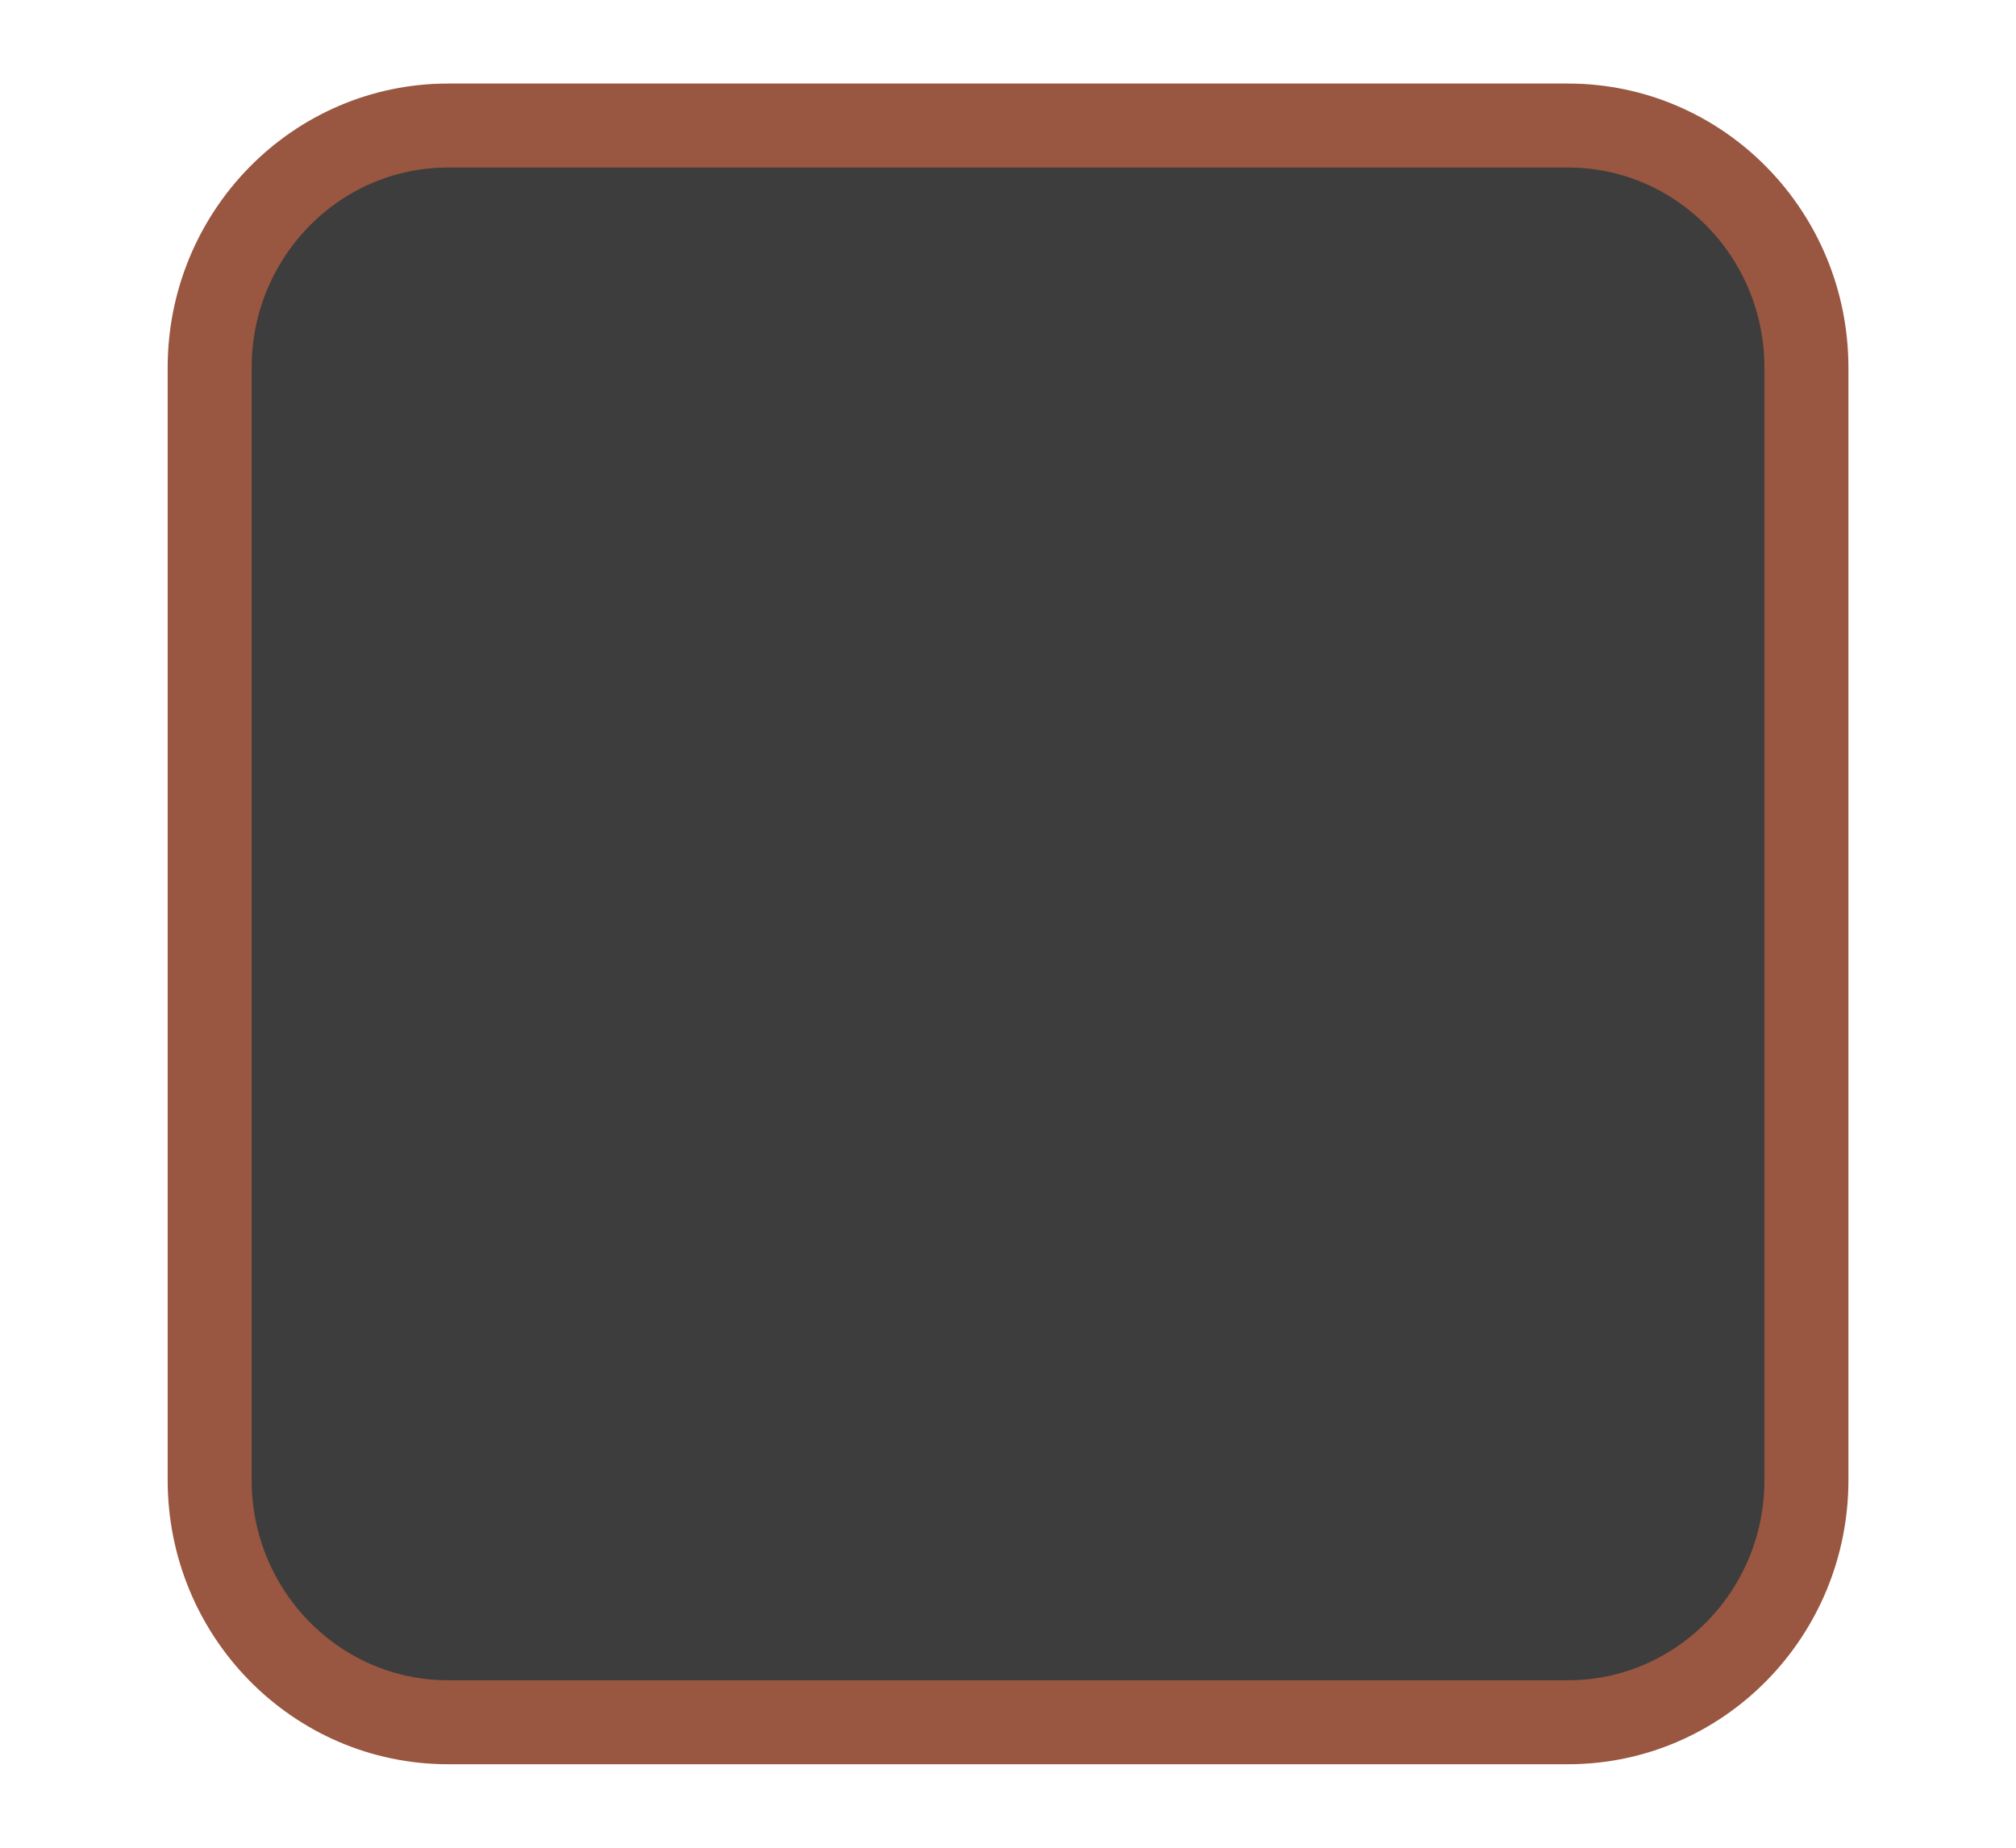
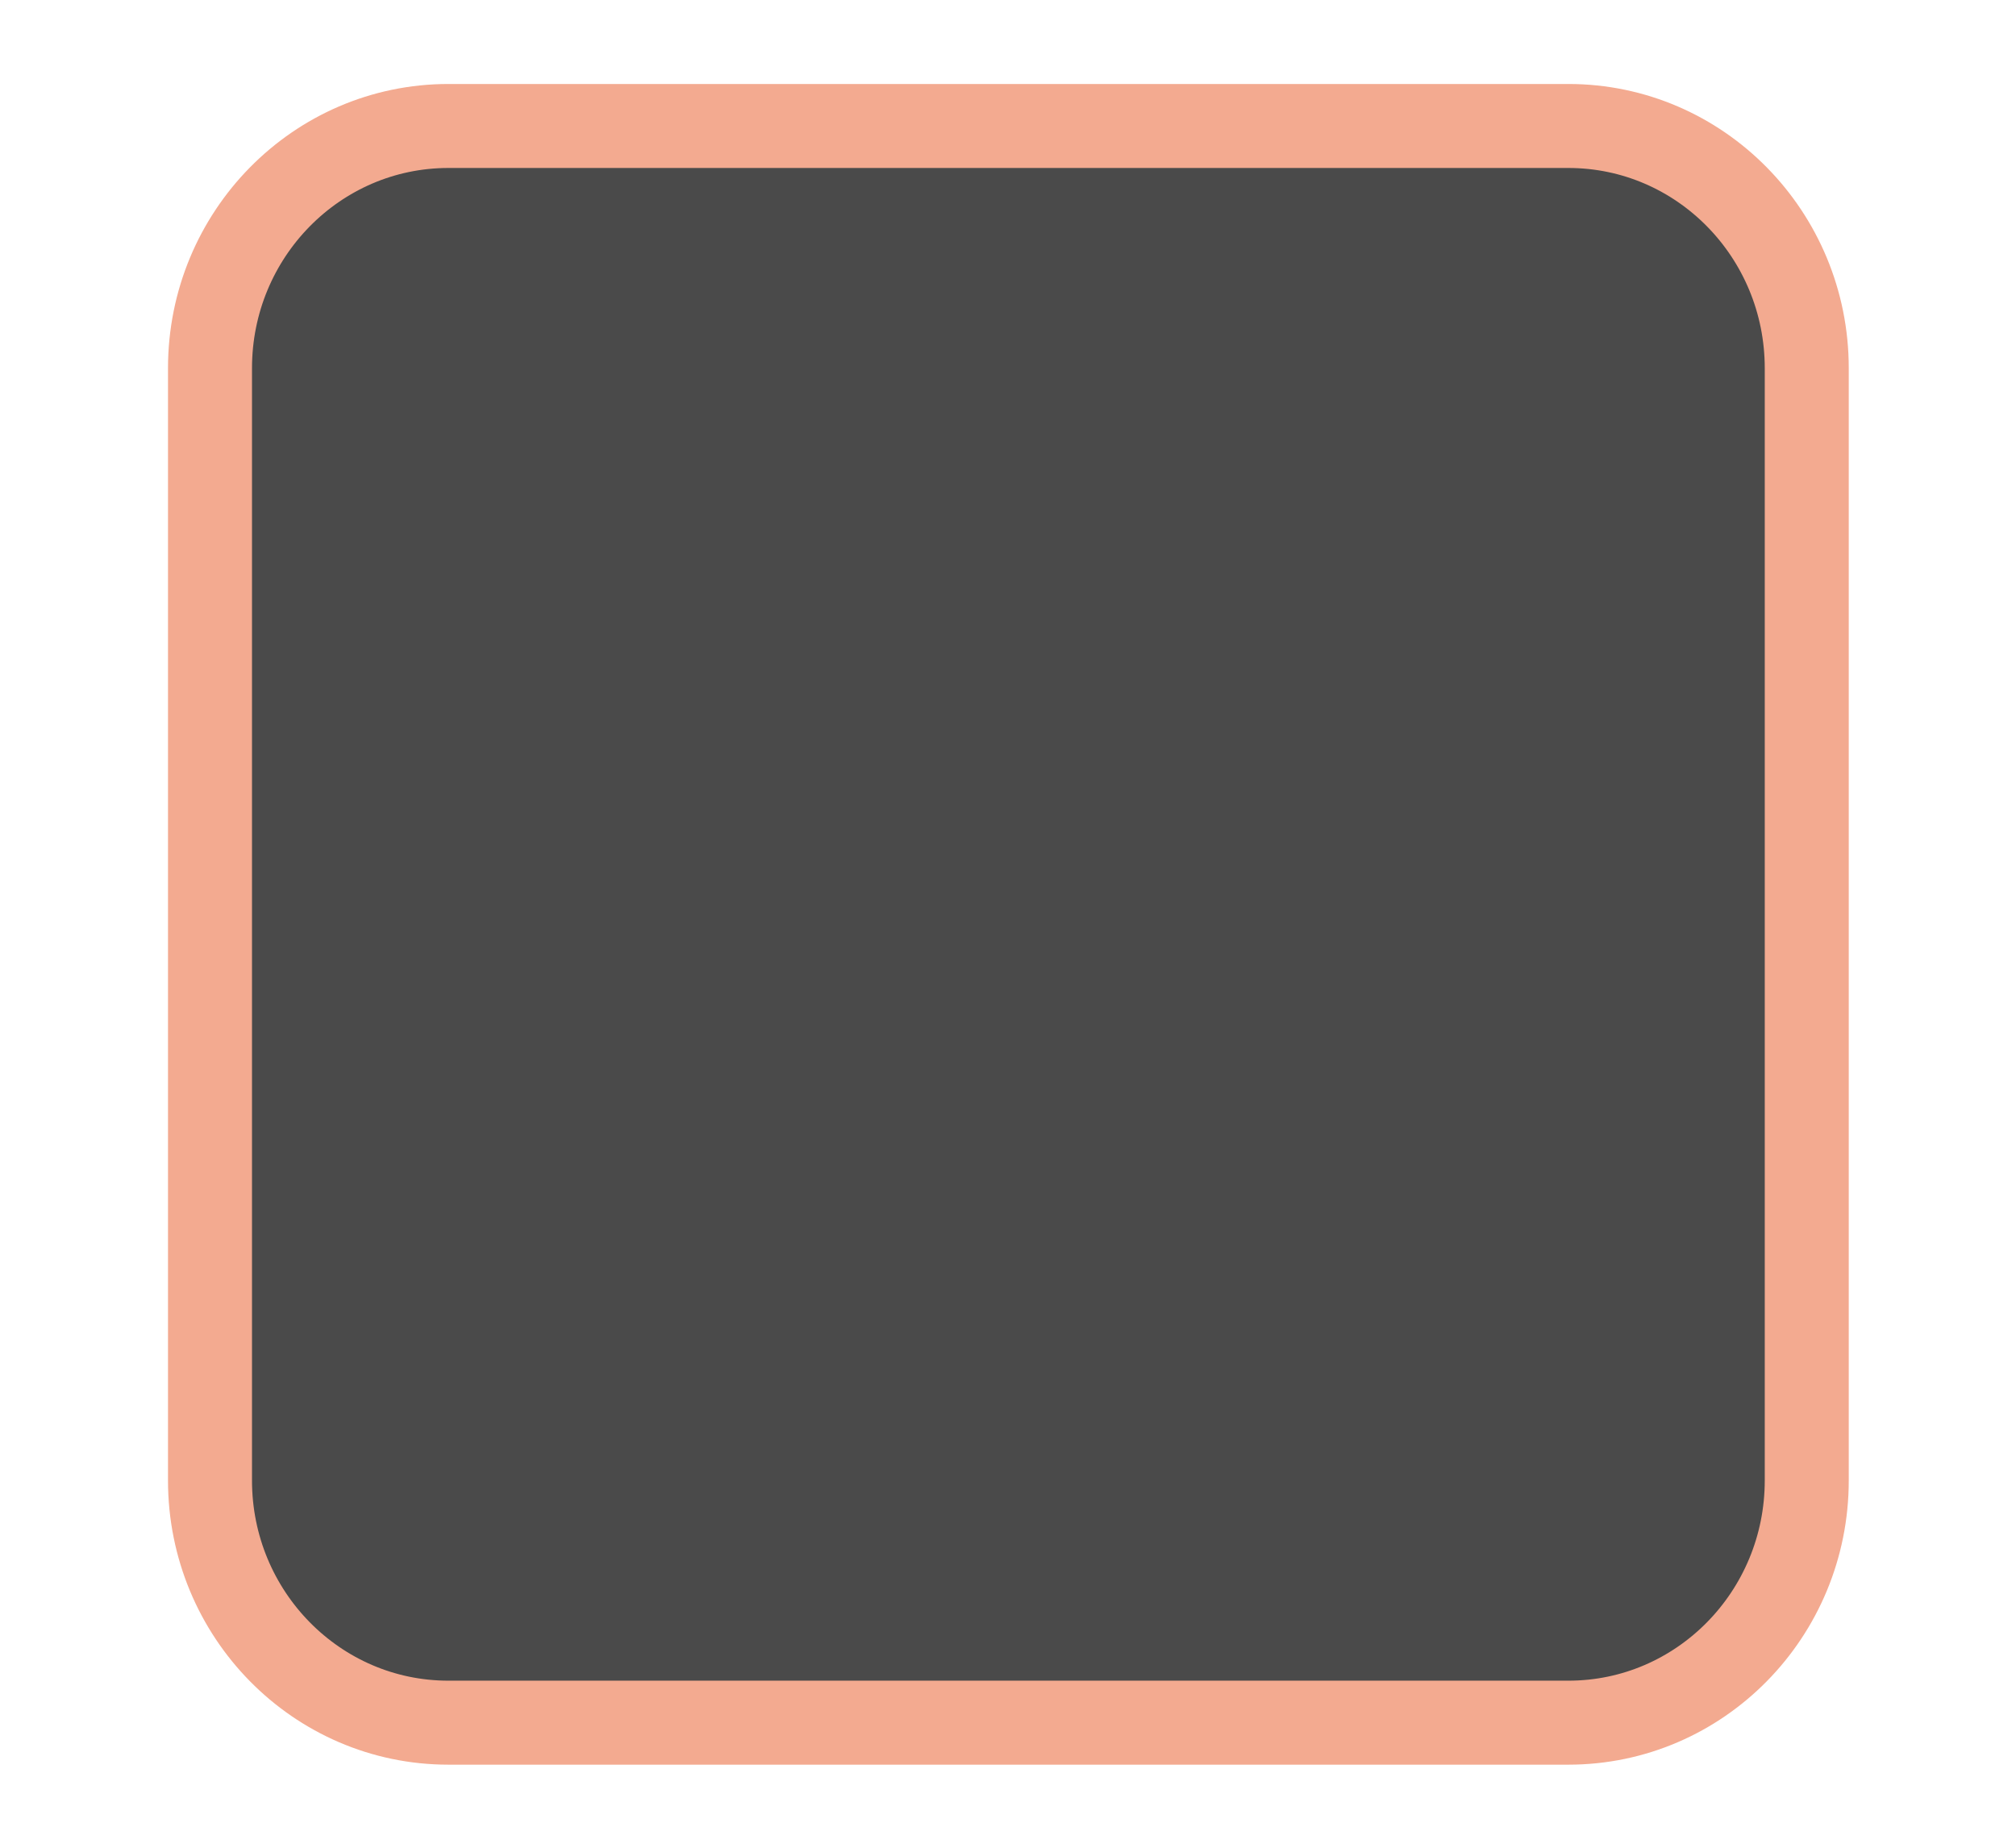
- <svg xmlns="http://www.w3.org/2000/svg" xmlns:xlink="http://www.w3.org/1999/xlink" width="24" height="22" id="svg3199" version="1.1">
-   <defs id="defs3201">
-     <linearGradient id="linearGradient10013-4-63-6">
-       <stop style="stop-color:#333333;stop-opacity:1;" offset="0" id="stop10015-2-76-1" />
-       <stop style="stop-color:#292929;stop-opacity:1" offset="1" id="stop10017-46-15-8" />
-     </linearGradient>
-     <linearGradient id="linearGradient10597-5">
-       <stop style="stop-color:#16191a;stop-opacity:1;" offset="0" id="stop10599-2" />
-       <stop style="stop-color:#2b3133;stop-opacity:1" offset="1" id="stop10601-5" />
-     </linearGradient>
-     <linearGradient y2="-322.164" x2="921.225" y1="-330.051" x1="921.328" gradientTransform="matrix(1.591837,0,0,0.8571429,-1456.546,275.4519)" gradientUnits="userSpaceOnUse" id="linearGradient15374" xlink:href="#linearGradient10013-4-63-6" />
-     <linearGradient gradientTransform="translate(-1199.985,216.3805)" y2="-227.08" x2="1203.918" y1="-217.567" x1="1203.918" gradientUnits="userSpaceOnUse" id="linearGradient15376" xlink:href="#linearGradient10597-5" />
-     <linearGradient id="linearGradient5581-5-2-4-6-8-7-35-8">
-       <stop id="stop5583-0-92-8-0-7-6-5-1" offset="0" style="stop-color:#454c4c;stop-opacity:1;" />
-       <stop style="stop-color:#393f3f;stop-opacity:1;" offset="0.4" id="stop5585-4-7-2-7-9-9-92-0" />
-       <stop id="stop5587-6-7-2-0-3-1-21-5" offset="1" style="stop-color:#2d3232;stop-opacity:1;" />
-     </linearGradient>
-   </defs>
-   <g id="layer1" transform="translate(-342.5,-521.3622)">
-     <rect ry="2.884" style="color:#000000;display:inline;overflow:visible;visibility:visible;fill:#3d3d3d;fill-opacity:1;stroke:#995640;stroke-width:1;stroke-linecap:butt;stroke-linejoin:round;stroke-miterlimit:4;stroke-dasharray:none;stroke-dashoffset:0;stroke-opacity:1;marker:none;enable-background:accumulate" id="rect11803" width="19.009" height="19.011" x="344.996" y="522.857" rx="2.838" />
-     <rect style="color:#000000;fill:none;stroke:none;stroke-width:2;marker:none;visibility:visible;display:inline;overflow:visible;enable-background:accumulate" id="rect17347" width="21.944" height="21.944" x="342.299" y="521.584" />
-   </g>
+ <svg xmlns="http://www.w3.org/2000/svg" version="1.1" viewBox="0 0 24 22">
+   <rect transform="translate(-342.5 -521.36)" x="345" y="522.86" width="19.009" height="19.011" rx="2.838" ry="2.884" fill="#4a4a4a" stroke="#f3aa90" stroke-linejoin="round" />
</svg>
